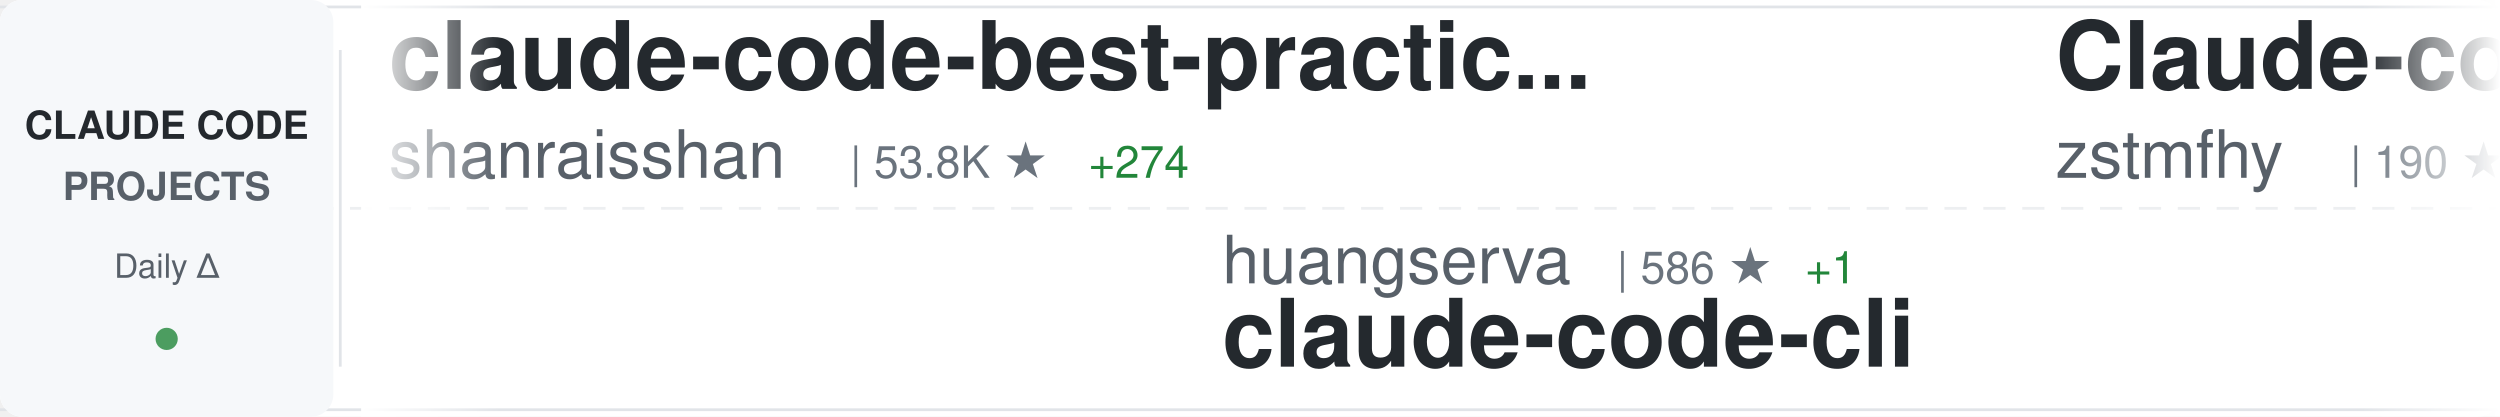
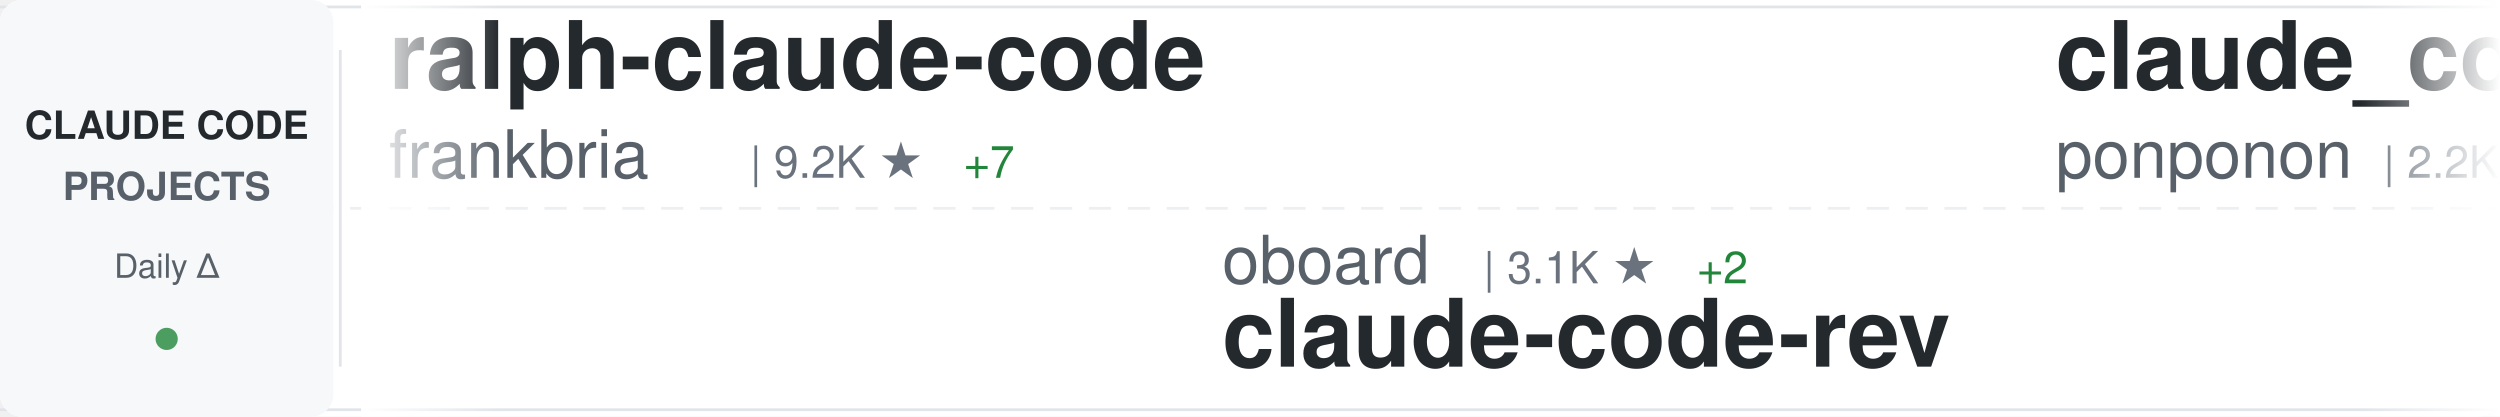
<svg xmlns="http://www.w3.org/2000/svg" width="900" height="150">
  <defs>
    <linearGradient id="awesomeLeftFade" x1="0%" y1="0%" x2="100%" y2="0%">
      <stop offset="0%" style="stop-color:#ffffff;stop-opacity:1" />
      <stop offset="100%" style="stop-color:#ffffff;stop-opacity:0" />
    </linearGradient>
    <linearGradient id="awesomeRightFade" x1="0%" y1="0%" x2="100%" y2="0%">
      <stop offset="0%" style="stop-color:#ffffff;stop-opacity:0" />
      <stop offset="100%" style="stop-color:#ffffff;stop-opacity:1" />
    </linearGradient>
  </defs>
  <rect width="900" height="150" fill="#ffffff" rx="8" />
  <rect x="0" y="2" width="900" height="1" fill="#e1e4e8" />
  <rect x="0" y="147" width="900" height="1" fill="#e1e4e8" />
  <line x1="0" y1="75" x2="900" y2="75" stroke="#e1e4e8" stroke-width="1" stroke-dasharray="8 6" opacity="0.6" />
  <rect x="0" y="0" width="120" height="150" fill="#f6f8fa" rx="8" />
  <text x="60" y="50" font-family="-apple-system, BlinkMacSystemFont, 'Segoe UI', Helvetica, Arial, sans-serif" font-size="14" font-weight="600" fill="#24292e" text-anchor="middle">CLAUDE CODE</text>
  <text x="60" y="72" font-family="-apple-system, BlinkMacSystemFont, 'Segoe UI', Helvetica, Arial, sans-serif" font-size="14" font-weight="600" fill="#586069" text-anchor="middle">PROJECTS</text>
  <text x="60" y="100" font-family="-apple-system, BlinkMacSystemFont, 'Segoe UI', Helvetica, Arial, sans-serif" font-size="12" font-weight="500" fill="#586069" text-anchor="middle">Daily Δ</text>
  <circle cx="60" cy="122" r="4" fill="#22863a" opacity="0.8" />
  <rect x="122" y="18" width="1" height="114" fill="#e1e4e8" />
  <clipPath id="awesomeTickerClip">
    <rect x="130" y="0" width="770" height="150" />
  </clipPath>
  <g clip-path="url(#awesomeTickerClip)">
    <g id="awesomeTickerItems">
      <animateTransform attributeName="transform" attributeType="XML" type="translate" from="0 0" to="-3000 0" dur="54s" repeatCount="indefinite" />
      <g transform="translate(0, 0)">
-         <text x="140" y="32" font-family="-apple-system, BlinkMacSystemFont, 'Segoe UI', Helvetica, Arial, sans-serif" font-size="34" font-weight="600" fill="#24292e">claude-code-best-practic...</text>
-         <text x="140" y="64" font-family="-apple-system, BlinkMacSystemFont, 'Segoe UI', Helvetica, Arial, sans-serif" font-size="24" font-weight="400" fill="#586069">shanraisshan</text>
-         <text x="306" y="64" font-family="-apple-system, BlinkMacSystemFont, 'Segoe UI', Helvetica, Arial, sans-serif" font-size="16" font-weight="500" fill="#6a737d">| 53.8K ★</text>
-         <text x="392" y="64" font-family="-apple-system, BlinkMacSystemFont, 'Segoe UI', Helvetica, Arial, sans-serif" font-size="16" font-weight="500" fill="#22863a"> +274</text>
+         <text x="140" y="32" font-family="-apple-system, BlinkMacSystemFont, 'Segoe UI', Helvetica, Arial, sans-serif" font-size="34" font-weight="600" fill="#24292e">ralph-claude-code</text>
+         <text x="140" y="64" font-family="-apple-system, BlinkMacSystemFont, 'Segoe UI', Helvetica, Arial, sans-serif" font-size="24" font-weight="400" fill="#586069">frankbria</text>
+         <text x="270" y="64" font-family="-apple-system, BlinkMacSystemFont, 'Segoe UI', Helvetica, Arial, sans-serif" font-size="16" font-weight="500" fill="#6a737d">| 9.2K ★</text>
+         <text x="347" y="64" font-family="-apple-system, BlinkMacSystemFont, 'Segoe UI', Helvetica, Arial, sans-serif" font-size="16" font-weight="500" fill="#22863a"> +7</text>
      </g>
      <g transform="translate(300, 0)">
-         <text x="140" y="102" font-family="-apple-system, BlinkMacSystemFont, 'Segoe UI', Helvetica, Arial, sans-serif" font-size="24" font-weight="400" fill="#586069">huangserva</text>
-         <text x="282" y="102" font-family="-apple-system, BlinkMacSystemFont, 'Segoe UI', Helvetica, Arial, sans-serif" font-size="16" font-weight="500" fill="#6a737d">| 586 ★</text>
-         <text x="350" y="102" font-family="-apple-system, BlinkMacSystemFont, 'Segoe UI', Helvetica, Arial, sans-serif" font-size="16" font-weight="500" fill="#22863a"> +1</text>
-         <text x="140" y="132" font-family="-apple-system, BlinkMacSystemFont, 'Segoe UI', Helvetica, Arial, sans-serif" font-size="34" font-weight="600" fill="#24292e">claude-code-cli</text>
+         <text x="140" y="102" font-family="-apple-system, BlinkMacSystemFont, 'Segoe UI', Helvetica, Arial, sans-serif" font-size="24" font-weight="400" fill="#586069">oboard</text>
+         <text x="234" y="102" font-family="-apple-system, BlinkMacSystemFont, 'Segoe UI', Helvetica, Arial, sans-serif" font-size="16" font-weight="500" fill="#6a737d">| 3.1K ★</text>
+         <text x="311" y="102" font-family="-apple-system, BlinkMacSystemFont, 'Segoe UI', Helvetica, Arial, sans-serif" font-size="16" font-weight="500" fill="#22863a"> +2</text>
+         <text x="140" y="132" font-family="-apple-system, BlinkMacSystemFont, 'Segoe UI', Helvetica, Arial, sans-serif" font-size="34" font-weight="600" fill="#24292e">claude-code-rev</text>
      </g>
      <g transform="translate(600, 0)">
-         <text x="140" y="32" font-family="-apple-system, BlinkMacSystemFont, 'Segoe UI', Helvetica, Arial, sans-serif" font-size="34" font-weight="600" fill="#24292e">Claude-code</text>
-         <text x="140" y="64" font-family="-apple-system, BlinkMacSystemFont, 'Segoe UI', Helvetica, Arial, sans-serif" font-size="24" font-weight="400" fill="#586069">zstmfhy</text>
-         <text x="246" y="64" font-family="-apple-system, BlinkMacSystemFont, 'Segoe UI', Helvetica, Arial, sans-serif" font-size="16" font-weight="500" fill="#6a737d">| 190 ★</text>
+         <text x="140" y="32" font-family="-apple-system, BlinkMacSystemFont, 'Segoe UI', Helvetica, Arial, sans-serif" font-size="34" font-weight="600" fill="#24292e">claude_code_src</text>
+         <text x="140" y="64" font-family="-apple-system, BlinkMacSystemFont, 'Segoe UI', Helvetica, Arial, sans-serif" font-size="24" font-weight="400" fill="#586069">ponponon</text>
+         <text x="258" y="64" font-family="-apple-system, BlinkMacSystemFont, 'Segoe UI', Helvetica, Arial, sans-serif" font-size="16" font-weight="500" fill="#6a737d">| 2.2K ★</text>
+         <text x="335" y="64" font-family="-apple-system, BlinkMacSystemFont, 'Segoe UI', Helvetica, Arial, sans-serif" font-size="16" font-weight="500" fill="#22863a"> +2</text>
      </g>
      <g transform="translate(900, 0)">
-         <text x="140" y="102" font-family="-apple-system, BlinkMacSystemFont, 'Segoe UI', Helvetica, Arial, sans-serif" font-size="24" font-weight="400" fill="#586069">musistudio</text>
-         <text x="282" y="102" font-family="-apple-system, BlinkMacSystemFont, 'Segoe UI', Helvetica, Arial, sans-serif" font-size="16" font-weight="500" fill="#6a737d">| 34.1K ★</text>
-         <text x="368" y="102" font-family="-apple-system, BlinkMacSystemFont, 'Segoe UI', Helvetica, Arial, sans-serif" font-size="16" font-weight="500" fill="#22863a"> +29</text>
-         <text x="140" y="132" font-family="-apple-system, BlinkMacSystemFont, 'Segoe UI', Helvetica, Arial, sans-serif" font-size="34" font-weight="600" fill="#24292e">claude-code-router</text>
+         <text x="140" y="102" font-family="-apple-system, BlinkMacSystemFont, 'Segoe UI', Helvetica, Arial, sans-serif" font-size="24" font-weight="400" fill="#586069">AICoderTudou</text>
+         <text x="306" y="102" font-family="-apple-system, BlinkMacSystemFont, 'Segoe UI', Helvetica, Arial, sans-serif" font-size="16" font-weight="500" fill="#6a737d">| 502 ★</text>
+         <text x="140" y="132" font-family="-apple-system, BlinkMacSystemFont, 'Segoe UI', Helvetica, Arial, sans-serif" font-size="34" font-weight="600" fill="#24292e">claude-code-tudou</text>
      </g>
      <g transform="translate(1200, 0)">
-         <text x="140" y="32" font-family="-apple-system, BlinkMacSystemFont, 'Segoe UI', Helvetica, Arial, sans-serif" font-size="34" font-weight="600" fill="#24292e">free-claude-code</text>
-         <text x="140" y="64" font-family="-apple-system, BlinkMacSystemFont, 'Segoe UI', Helvetica, Arial, sans-serif" font-size="24" font-weight="400" fill="#586069">Alishahryar1</text>
-         <text x="306" y="64" font-family="-apple-system, BlinkMacSystemFont, 'Segoe UI', Helvetica, Arial, sans-serif" font-size="16" font-weight="500" fill="#6a737d">| 25.9K ★</text>
-         <text x="392" y="64" font-family="-apple-system, BlinkMacSystemFont, 'Segoe UI', Helvetica, Arial, sans-serif" font-size="16" font-weight="500" fill="#22863a"> +556</text>
+         <text x="140" y="32" font-family="-apple-system, BlinkMacSystemFont, 'Segoe UI', Helvetica, Arial, sans-serif" font-size="34" font-weight="600" fill="#24292e">claude-code-source-build</text>
+         <text x="140" y="64" font-family="-apple-system, BlinkMacSystemFont, 'Segoe UI', Helvetica, Arial, sans-serif" font-size="24" font-weight="400" fill="#586069">andrew-kramer-inno</text>
+         <text x="378" y="64" font-family="-apple-system, BlinkMacSystemFont, 'Segoe UI', Helvetica, Arial, sans-serif" font-size="16" font-weight="500" fill="#6a737d">| 589 ★</text>
      </g>
      <g transform="translate(1500, 0)">
-         <text x="140" y="102" font-family="-apple-system, BlinkMacSystemFont, 'Segoe UI', Helvetica, Arial, sans-serif" font-size="24" font-weight="400" fill="#586069">snarktank</text>
-         <text x="270" y="102" font-family="-apple-system, BlinkMacSystemFont, 'Segoe UI', Helvetica, Arial, sans-serif" font-size="16" font-weight="500" fill="#6a737d">| 19.3K ★</text>
-         <text x="356" y="102" font-family="-apple-system, BlinkMacSystemFont, 'Segoe UI', Helvetica, Arial, sans-serif" font-size="16" font-weight="500" fill="#22863a"> +44</text>
-         <text x="140" y="132" font-family="-apple-system, BlinkMacSystemFont, 'Segoe UI', Helvetica, Arial, sans-serif" font-size="34" font-weight="600" fill="#24292e">ralph</text>
+         <text x="140" y="102" font-family="-apple-system, BlinkMacSystemFont, 'Segoe UI', Helvetica, Arial, sans-serif" font-size="24" font-weight="400" fill="#586069">shanraisshan</text>
+         <text x="306" y="102" font-family="-apple-system, BlinkMacSystemFont, 'Segoe UI', Helvetica, Arial, sans-serif" font-size="16" font-weight="500" fill="#6a737d">| 53.8K ★</text>
+         <text x="392" y="102" font-family="-apple-system, BlinkMacSystemFont, 'Segoe UI', Helvetica, Arial, sans-serif" font-size="16" font-weight="500" fill="#22863a"> +274</text>
+         <text x="140" y="132" font-family="-apple-system, BlinkMacSystemFont, 'Segoe UI', Helvetica, Arial, sans-serif" font-size="34" font-weight="600" fill="#24292e">claude-code-best-practic...</text>
      </g>
      <g transform="translate(1800, 0)">
-         <text x="140" y="32" font-family="-apple-system, BlinkMacSystemFont, 'Segoe UI', Helvetica, Arial, sans-serif" font-size="34" font-weight="600" fill="#24292e">how-claude-code-works</text>
-         <text x="140" y="64" font-family="-apple-system, BlinkMacSystemFont, 'Segoe UI', Helvetica, Arial, sans-serif" font-size="24" font-weight="400" fill="#586069">Windy3f3f3f3f</text>
-         <text x="318" y="64" font-family="-apple-system, BlinkMacSystemFont, 'Segoe UI', Helvetica, Arial, sans-serif" font-size="16" font-weight="500" fill="#6a737d">| 2.4K ★</text>
-         <text x="395" y="64" font-family="-apple-system, BlinkMacSystemFont, 'Segoe UI', Helvetica, Arial, sans-serif" font-size="16" font-weight="500" fill="#22863a"> +14</text>
+         <text x="140" y="32" font-family="-apple-system, BlinkMacSystemFont, 'Segoe UI', Helvetica, Arial, sans-serif" font-size="34" font-weight="600" fill="#24292e">claude-code-prompts</text>
+         <text x="140" y="64" font-family="-apple-system, BlinkMacSystemFont, 'Segoe UI', Helvetica, Arial, sans-serif" font-size="24" font-weight="400" fill="#586069">repowise-dev</text>
+         <text x="306" y="64" font-family="-apple-system, BlinkMacSystemFont, 'Segoe UI', Helvetica, Arial, sans-serif" font-size="16" font-weight="500" fill="#6a737d">| 1.0K ★</text>
+         <text x="383" y="64" font-family="-apple-system, BlinkMacSystemFont, 'Segoe UI', Helvetica, Arial, sans-serif" font-size="16" font-weight="500" fill="#22863a"> +1</text>
      </g>
      <g transform="translate(2100, 0)">
-         <text x="140" y="102" font-family="-apple-system, BlinkMacSystemFont, 'Segoe UI', Helvetica, Arial, sans-serif" font-size="24" font-weight="400" fill="#586069">disler</text>
-         <text x="234" y="102" font-family="-apple-system, BlinkMacSystemFont, 'Segoe UI', Helvetica, Arial, sans-serif" font-size="16" font-weight="500" fill="#6a737d">| 3.7K ★</text>
-         <text x="311" y="102" font-family="-apple-system, BlinkMacSystemFont, 'Segoe UI', Helvetica, Arial, sans-serif" font-size="16" font-weight="500" fill="#22863a"> +7</text>
-         <text x="140" y="132" font-family="-apple-system, BlinkMacSystemFont, 'Segoe UI', Helvetica, Arial, sans-serif" font-size="34" font-weight="600" fill="#24292e">claude-code-hooks-master...</text>
+         <text x="140" y="102" font-family="-apple-system, BlinkMacSystemFont, 'Segoe UI', Helvetica, Arial, sans-serif" font-size="24" font-weight="400" fill="#586069">affaan-m</text>
+         <text x="258" y="102" font-family="-apple-system, BlinkMacSystemFont, 'Segoe UI', Helvetica, Arial, sans-serif" font-size="16" font-weight="500" fill="#6a737d">| 187.0K ★</text>
+         <text x="353" y="102" font-family="-apple-system, BlinkMacSystemFont, 'Segoe UI', Helvetica, Arial, sans-serif" font-size="16" font-weight="500" fill="#22863a"> +736</text>
+         <text x="140" y="132" font-family="-apple-system, BlinkMacSystemFont, 'Segoe UI', Helvetica, Arial, sans-serif" font-size="34" font-weight="600" fill="#24292e">ECC</text>
      </g>
      <g transform="translate(2400, 0)">
-         <text x="140" y="32" font-family="-apple-system, BlinkMacSystemFont, 'Segoe UI', Helvetica, Arial, sans-serif" font-size="34" font-weight="600" fill="#24292e">claude-code-source</text>
-         <text x="140" y="64" font-family="-apple-system, BlinkMacSystemFont, 'Segoe UI', Helvetica, Arial, sans-serif" font-size="24" font-weight="400" fill="#586069">hangsman</text>
-         <text x="258" y="64" font-family="-apple-system, BlinkMacSystemFont, 'Segoe UI', Helvetica, Arial, sans-serif" font-size="16" font-weight="500" fill="#6a737d">| 780 ★</text>
+         <text x="140" y="32" font-family="-apple-system, BlinkMacSystemFont, 'Segoe UI', Helvetica, Arial, sans-serif" font-size="34" font-weight="600" fill="#24292e">ClaudeCode</text>
+         <text x="140" y="64" font-family="-apple-system, BlinkMacSystemFont, 'Segoe UI', Helvetica, Arial, sans-serif" font-size="24" font-weight="400" fill="#586069">guanshan</text>
+         <text x="258" y="64" font-family="-apple-system, BlinkMacSystemFont, 'Segoe UI', Helvetica, Arial, sans-serif" font-size="16" font-weight="500" fill="#6a737d">| 59 ★</text>
      </g>
      <g transform="translate(2700, 0)">
-         <text x="140" y="102" font-family="-apple-system, BlinkMacSystemFont, 'Segoe UI', Helvetica, Arial, sans-serif" font-size="24" font-weight="400" fill="#586069">KPR111</text>
-         <text x="234" y="102" font-family="-apple-system, BlinkMacSystemFont, 'Segoe UI', Helvetica, Arial, sans-serif" font-size="16" font-weight="500" fill="#6a737d">| 17 ★</text>
-         <text x="140" y="132" font-family="-apple-system, BlinkMacSystemFont, 'Segoe UI', Helvetica, Arial, sans-serif" font-size="34" font-weight="600" fill="#24292e">Claude-Code</text>
+         <text x="140" y="102" font-family="-apple-system, BlinkMacSystemFont, 'Segoe UI', Helvetica, Arial, sans-serif" font-size="24" font-weight="400" fill="#586069">nanocoai</text>
+         <text x="258" y="102" font-family="-apple-system, BlinkMacSystemFont, 'Segoe UI', Helvetica, Arial, sans-serif" font-size="16" font-weight="500" fill="#6a737d">| 29.0K ★</text>
+         <text x="344" y="102" font-family="-apple-system, BlinkMacSystemFont, 'Segoe UI', Helvetica, Arial, sans-serif" font-size="16" font-weight="500" fill="#22863a"> +53</text>
+         <text x="140" y="132" font-family="-apple-system, BlinkMacSystemFont, 'Segoe UI', Helvetica, Arial, sans-serif" font-size="34" font-weight="600" fill="#24292e">nanoclaw</text>
      </g>
      <g transform="translate(3000, 0)">
-         <text x="140" y="32" font-family="-apple-system, BlinkMacSystemFont, 'Segoe UI', Helvetica, Arial, sans-serif" font-size="34" font-weight="600" fill="#24292e">claude-code-best-practic...</text>
-         <text x="140" y="64" font-family="-apple-system, BlinkMacSystemFont, 'Segoe UI', Helvetica, Arial, sans-serif" font-size="24" font-weight="400" fill="#586069">shanraisshan</text>
-         <text x="306" y="64" font-family="-apple-system, BlinkMacSystemFont, 'Segoe UI', Helvetica, Arial, sans-serif" font-size="16" font-weight="500" fill="#6a737d">| 53.8K ★</text>
-         <text x="392" y="64" font-family="-apple-system, BlinkMacSystemFont, 'Segoe UI', Helvetica, Arial, sans-serif" font-size="16" font-weight="500" fill="#22863a"> +274</text>
+         <text x="140" y="32" font-family="-apple-system, BlinkMacSystemFont, 'Segoe UI', Helvetica, Arial, sans-serif" font-size="34" font-weight="600" fill="#24292e">ralph-claude-code</text>
+         <text x="140" y="64" font-family="-apple-system, BlinkMacSystemFont, 'Segoe UI', Helvetica, Arial, sans-serif" font-size="24" font-weight="400" fill="#586069">frankbria</text>
+         <text x="270" y="64" font-family="-apple-system, BlinkMacSystemFont, 'Segoe UI', Helvetica, Arial, sans-serif" font-size="16" font-weight="500" fill="#6a737d">| 9.2K ★</text>
+         <text x="347" y="64" font-family="-apple-system, BlinkMacSystemFont, 'Segoe UI', Helvetica, Arial, sans-serif" font-size="16" font-weight="500" fill="#22863a"> +7</text>
      </g>
      <g transform="translate(3300, 0)">
-         <text x="140" y="102" font-family="-apple-system, BlinkMacSystemFont, 'Segoe UI', Helvetica, Arial, sans-serif" font-size="24" font-weight="400" fill="#586069">huangserva</text>
-         <text x="282" y="102" font-family="-apple-system, BlinkMacSystemFont, 'Segoe UI', Helvetica, Arial, sans-serif" font-size="16" font-weight="500" fill="#6a737d">| 586 ★</text>
-         <text x="350" y="102" font-family="-apple-system, BlinkMacSystemFont, 'Segoe UI', Helvetica, Arial, sans-serif" font-size="16" font-weight="500" fill="#22863a"> +1</text>
-         <text x="140" y="132" font-family="-apple-system, BlinkMacSystemFont, 'Segoe UI', Helvetica, Arial, sans-serif" font-size="34" font-weight="600" fill="#24292e">claude-code-cli</text>
+         <text x="140" y="102" font-family="-apple-system, BlinkMacSystemFont, 'Segoe UI', Helvetica, Arial, sans-serif" font-size="24" font-weight="400" fill="#586069">oboard</text>
+         <text x="234" y="102" font-family="-apple-system, BlinkMacSystemFont, 'Segoe UI', Helvetica, Arial, sans-serif" font-size="16" font-weight="500" fill="#6a737d">| 3.1K ★</text>
+         <text x="311" y="102" font-family="-apple-system, BlinkMacSystemFont, 'Segoe UI', Helvetica, Arial, sans-serif" font-size="16" font-weight="500" fill="#22863a"> +2</text>
+         <text x="140" y="132" font-family="-apple-system, BlinkMacSystemFont, 'Segoe UI', Helvetica, Arial, sans-serif" font-size="34" font-weight="600" fill="#24292e">claude-code-rev</text>
      </g>
      <g transform="translate(3600, 0)">
-         <text x="140" y="32" font-family="-apple-system, BlinkMacSystemFont, 'Segoe UI', Helvetica, Arial, sans-serif" font-size="34" font-weight="600" fill="#24292e">Claude-code</text>
-         <text x="140" y="64" font-family="-apple-system, BlinkMacSystemFont, 'Segoe UI', Helvetica, Arial, sans-serif" font-size="24" font-weight="400" fill="#586069">zstmfhy</text>
-         <text x="246" y="64" font-family="-apple-system, BlinkMacSystemFont, 'Segoe UI', Helvetica, Arial, sans-serif" font-size="16" font-weight="500" fill="#6a737d">| 190 ★</text>
+         <text x="140" y="32" font-family="-apple-system, BlinkMacSystemFont, 'Segoe UI', Helvetica, Arial, sans-serif" font-size="34" font-weight="600" fill="#24292e">claude_code_src</text>
+         <text x="140" y="64" font-family="-apple-system, BlinkMacSystemFont, 'Segoe UI', Helvetica, Arial, sans-serif" font-size="24" font-weight="400" fill="#586069">ponponon</text>
+         <text x="258" y="64" font-family="-apple-system, BlinkMacSystemFont, 'Segoe UI', Helvetica, Arial, sans-serif" font-size="16" font-weight="500" fill="#6a737d">| 2.2K ★</text>
+         <text x="335" y="64" font-family="-apple-system, BlinkMacSystemFont, 'Segoe UI', Helvetica, Arial, sans-serif" font-size="16" font-weight="500" fill="#22863a"> +2</text>
      </g>
      <g transform="translate(3900, 0)">
-         <text x="140" y="102" font-family="-apple-system, BlinkMacSystemFont, 'Segoe UI', Helvetica, Arial, sans-serif" font-size="24" font-weight="400" fill="#586069">musistudio</text>
-         <text x="282" y="102" font-family="-apple-system, BlinkMacSystemFont, 'Segoe UI', Helvetica, Arial, sans-serif" font-size="16" font-weight="500" fill="#6a737d">| 34.1K ★</text>
-         <text x="368" y="102" font-family="-apple-system, BlinkMacSystemFont, 'Segoe UI', Helvetica, Arial, sans-serif" font-size="16" font-weight="500" fill="#22863a"> +29</text>
-         <text x="140" y="132" font-family="-apple-system, BlinkMacSystemFont, 'Segoe UI', Helvetica, Arial, sans-serif" font-size="34" font-weight="600" fill="#24292e">claude-code-router</text>
+         <text x="140" y="102" font-family="-apple-system, BlinkMacSystemFont, 'Segoe UI', Helvetica, Arial, sans-serif" font-size="24" font-weight="400" fill="#586069">AICoderTudou</text>
+         <text x="306" y="102" font-family="-apple-system, BlinkMacSystemFont, 'Segoe UI', Helvetica, Arial, sans-serif" font-size="16" font-weight="500" fill="#6a737d">| 502 ★</text>
+         <text x="140" y="132" font-family="-apple-system, BlinkMacSystemFont, 'Segoe UI', Helvetica, Arial, sans-serif" font-size="34" font-weight="600" fill="#24292e">claude-code-tudou</text>
      </g>
    </g>
  </g>
  <rect x="130" y="0" width="50" height="150" fill="url(#awesomeLeftFade)" />
  <rect x="850" y="0" width="50" height="150" fill="url(#awesomeRightFade)" />
</svg>
